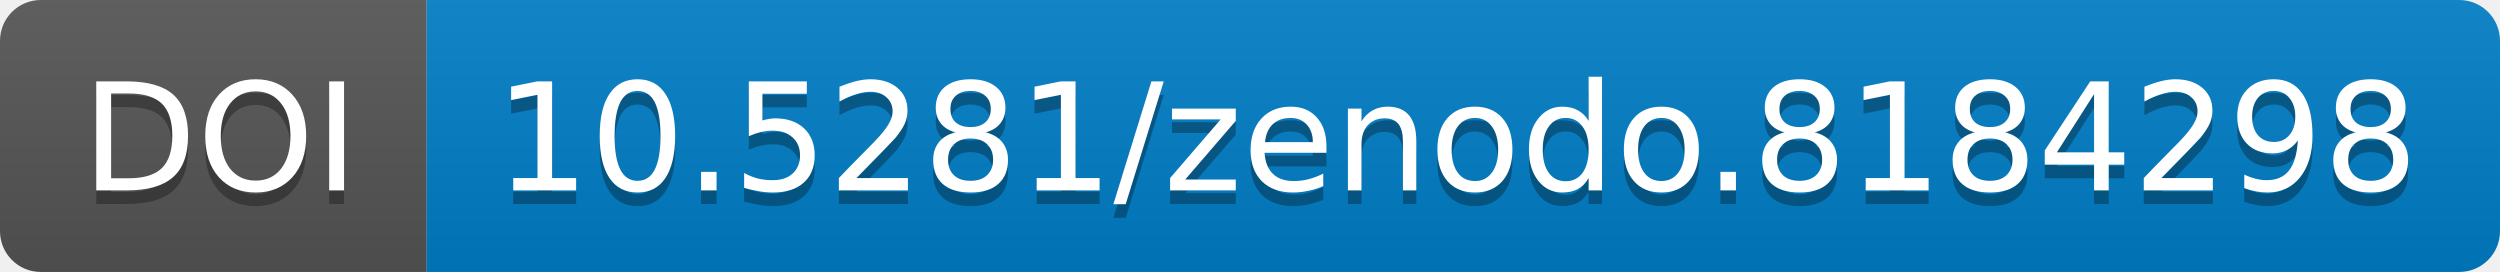
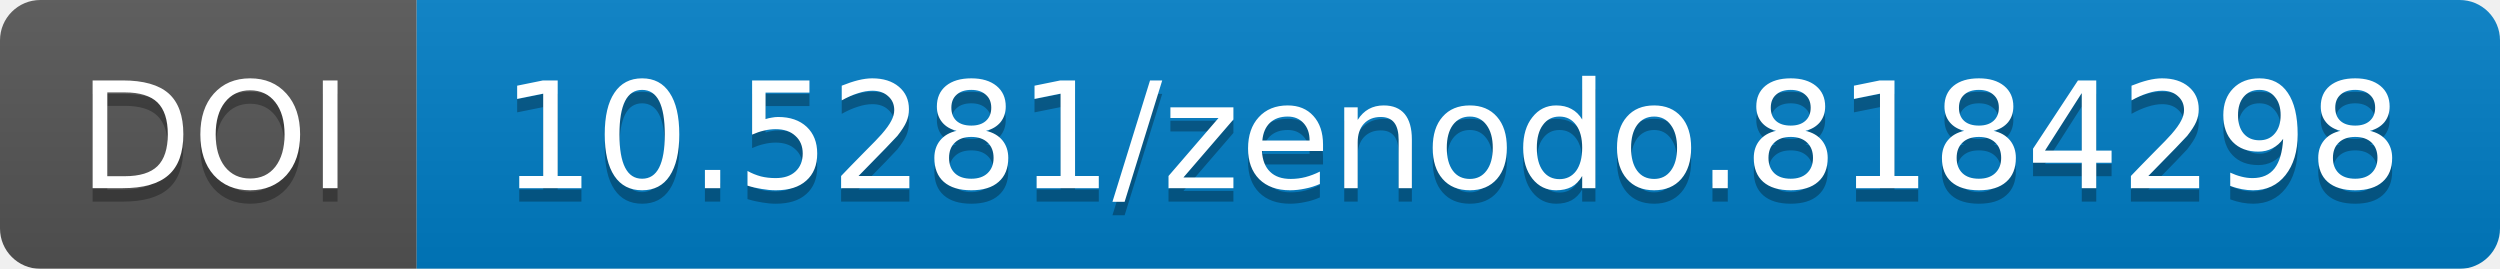
- <svg xmlns="http://www.w3.org/2000/svg" width="183.844" height="20">
+ <svg xmlns="http://www.w3.org/2000/svg" width="186.0" height="20">
  <linearGradient id="b" x2="0" y2="100%">
    <stop offset="0" stop-color="#bbb" stop-opacity=".1" />
    <stop offset="1" stop-opacity=".1" />
  </linearGradient>
-   <mask id="a" width="183.844" height="20">
-     <rect width="183.844" height="20" rx="3" fill="#fff" />
+   <mask id="a" width="186.0" height="20">
+     <rect width="186.0" height="20" rx="3" fill="#fff" />
  </mask>
  <g mask="url(#a)">
-     <path fill="#555" d="M0 0h31.375v20H0z" />
-     <path fill="#007ec6" d="M31.375 0h152.469v20H31.375z" />
-     <path fill="url(#b)" d="M0 0h183.844v20H0z" />
+     <path fill="#555" d="M0 0h31.0v20H0z" />
+     <path fill="#007ec6" d="M31.0 0h155.0v20H31.0z" />
+     <path fill="url(#b)" d="M0 0h186.0v20H0z" />
  </g>
  <g fill="#fff" text-anchor="middle" font-family="DejaVu Sans,         Verdana,Geneva,sans-serif" font-size="11">
-     <text x="16.188" y="15" fill="#010101" fill-opacity=".3">
+     <text x="16.0" y="15" fill="#010101" fill-opacity=".3">
                DOI
            </text>
-     <text x="16.188" y="14">
+     <text x="16.0" y="14">
                DOI
            </text>
-     <text x="107.109" y="15" fill="#010101" fill-opacity=".3">
+     <text x="108.0" y="15" fill="#010101" fill-opacity=".3">
                10.5281/zenodo.8184298
            </text>
-     <text x="107.109" y="14">
+     <text x="108.0" y="14">
                10.5281/zenodo.8184298
            </text>
  </g>
</svg>
